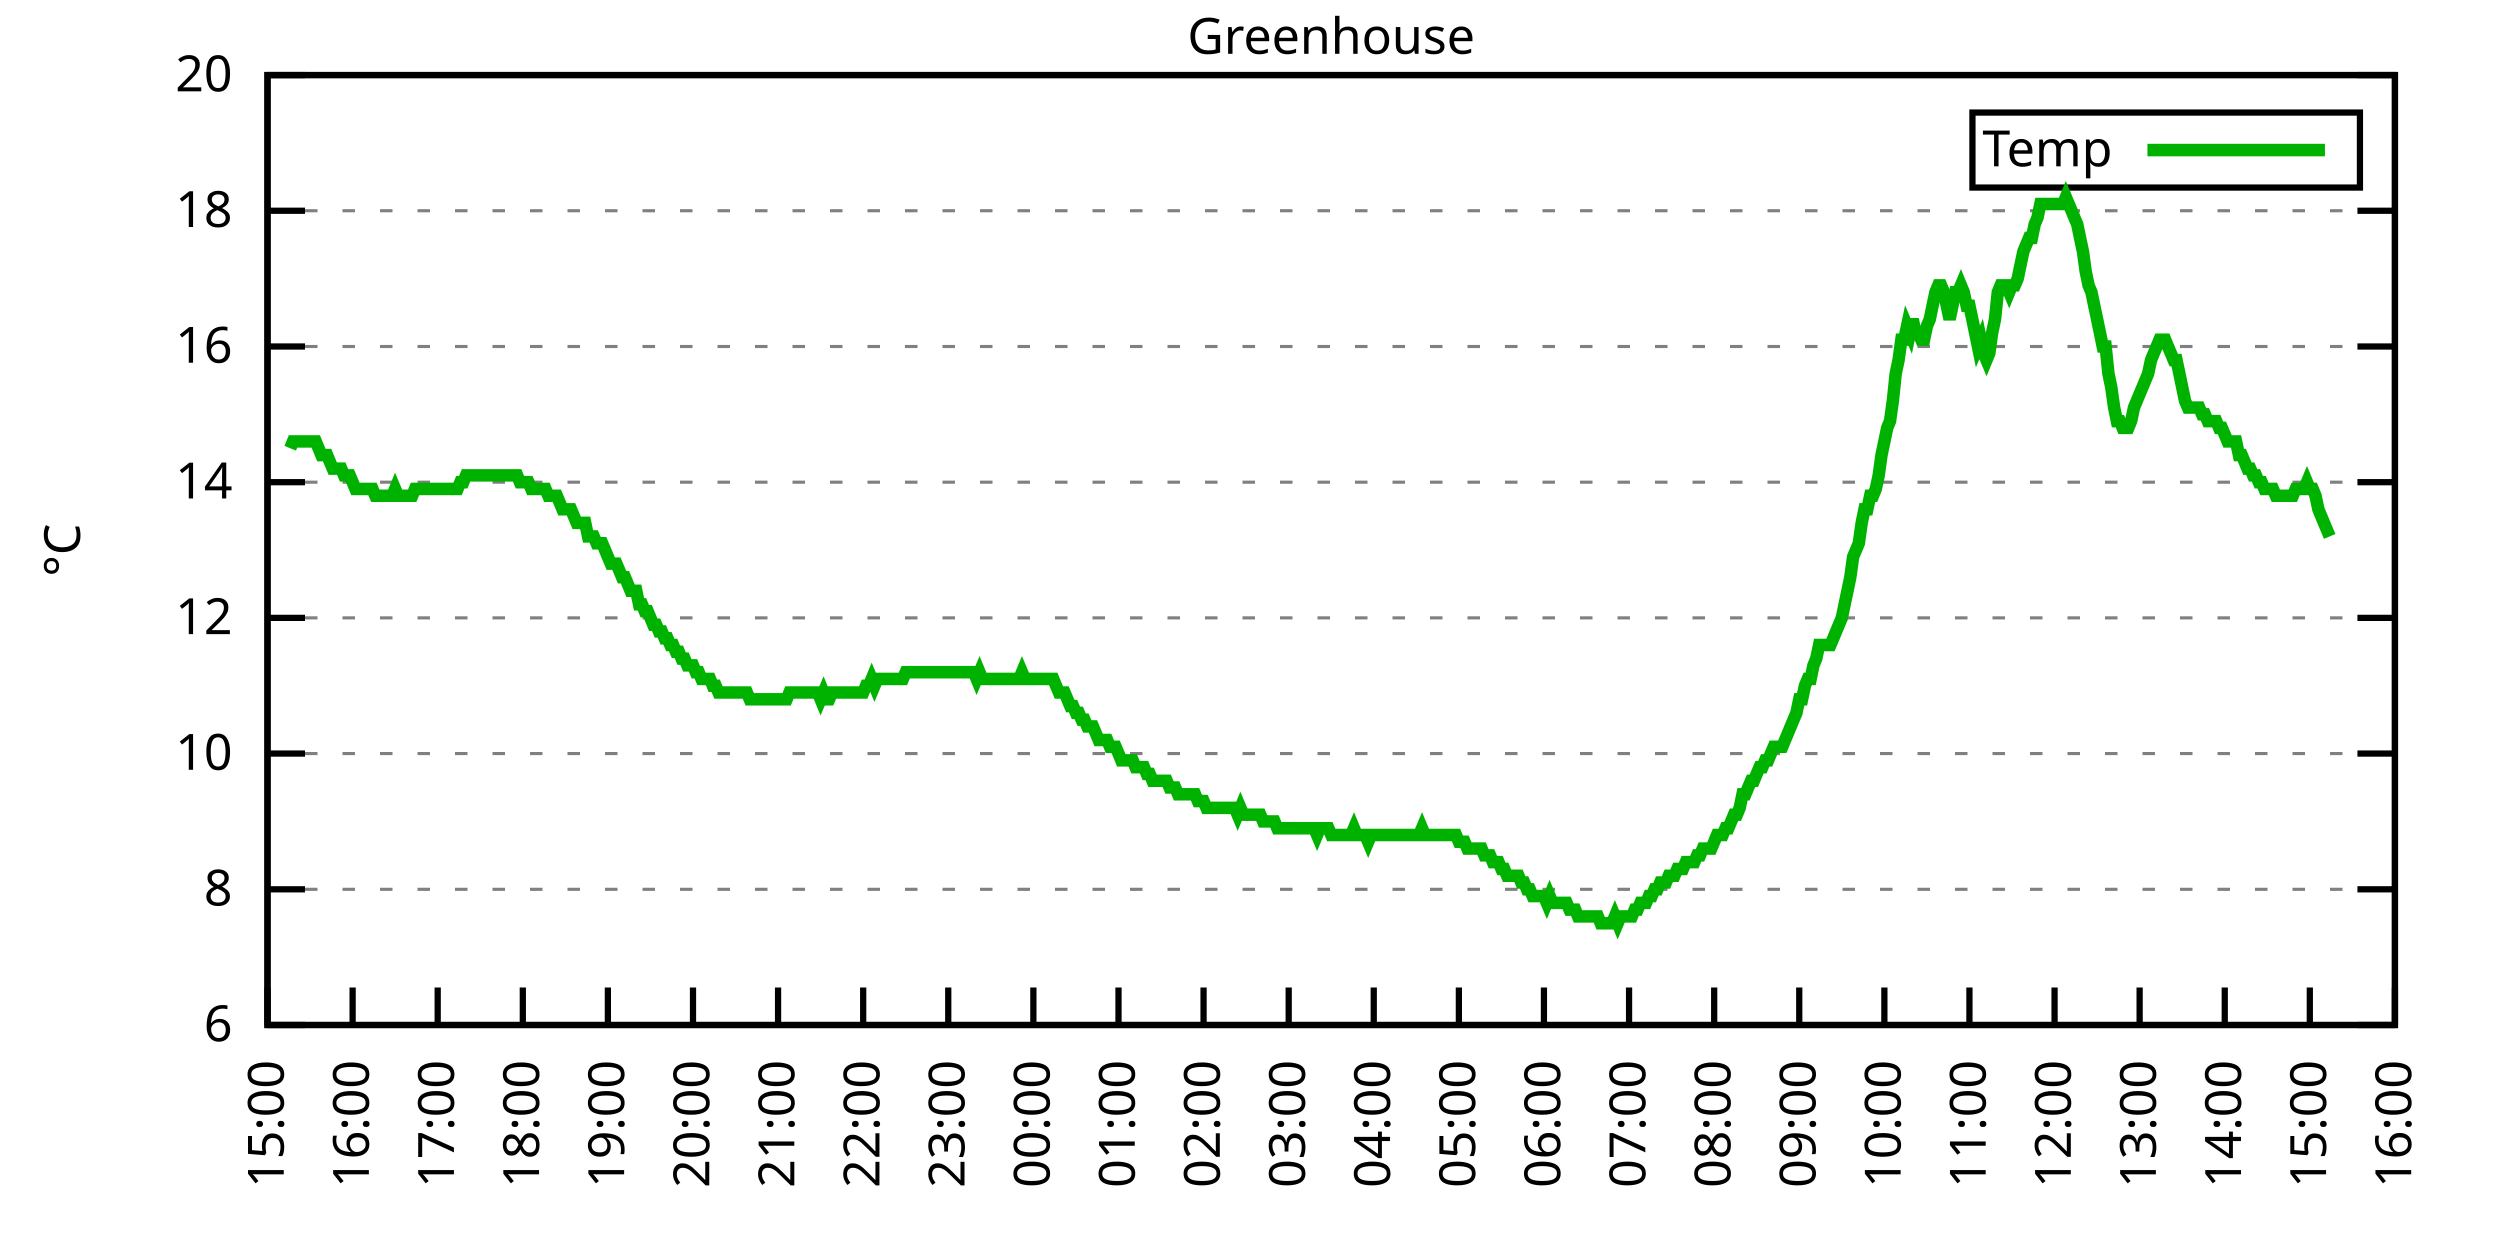
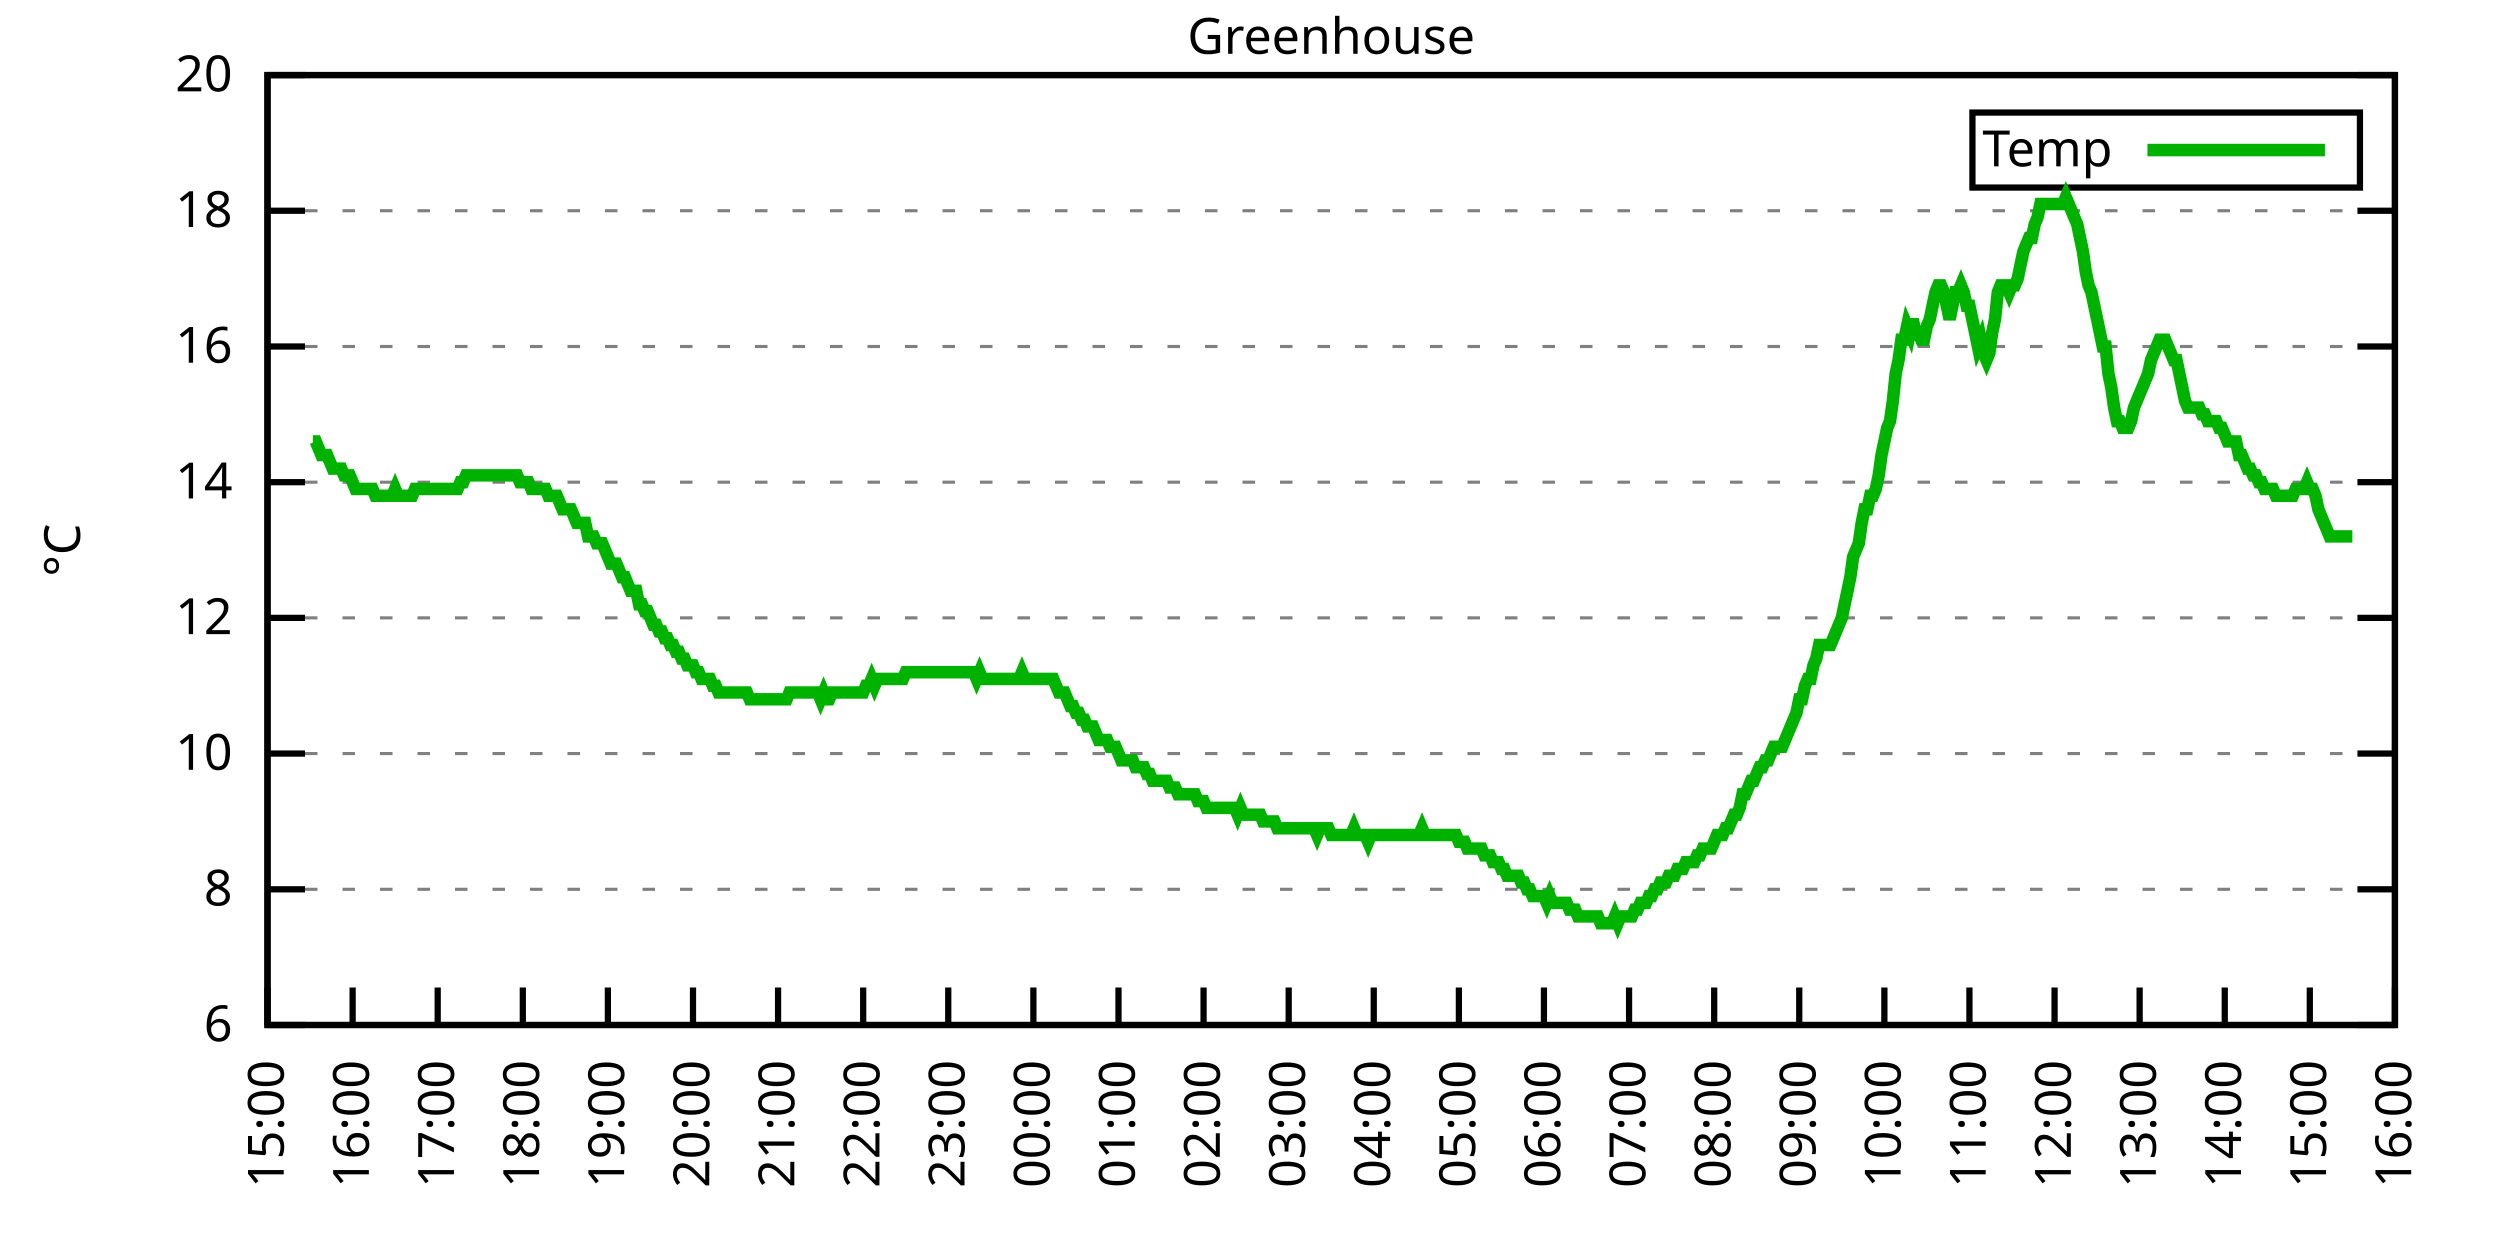
<svg xmlns="http://www.w3.org/2000/svg" xmlns:xlink="http://www.w3.org/1999/xlink" width="400" height="200" viewBox="0 0 400 200">
  <g id="gnuplot_canvas">
    <rect x="0" y="0" width="400" height="200" fill="none" />
    <defs>
      <circle id="gpDot" r="0.5" stroke-width="0.5" stroke="currentColor" />
      <path id="gpPt0" stroke-width="0.333" stroke="currentColor" d="M-1,0 h2 M0,-1 v2" />
      <path id="gpPt1" stroke-width="0.333" stroke="currentColor" d="M-1,-1 L1,1 M1,-1 L-1,1" />
      <path id="gpPt2" stroke-width="0.333" stroke="currentColor" d="M-1,0 L1,0 M0,-1 L0,1 M-1,-1 L1,1 M-1,1 L1,-1" />
      <rect id="gpPt3" stroke-width="0.333" stroke="currentColor" x="-1" y="-1" width="2" height="2" />
      <rect id="gpPt4" stroke-width="0.333" stroke="currentColor" fill="currentColor" x="-1" y="-1" width="2" height="2" />
      <circle id="gpPt5" stroke-width="0.333" stroke="currentColor" cx="0" cy="0" r="1" />
      <use xlink:href="#gpPt5" id="gpPt6" fill="currentColor" stroke="none" />
      <path id="gpPt7" stroke-width="0.333" stroke="currentColor" d="M0,-1.33 L-1.33,0.67 L1.33,0.67 z" />
      <use xlink:href="#gpPt7" id="gpPt8" fill="currentColor" stroke="none" />
      <use xlink:href="#gpPt7" id="gpPt9" stroke="currentColor" transform="rotate(180)" />
      <use xlink:href="#gpPt9" id="gpPt10" fill="currentColor" stroke="none" />
      <use xlink:href="#gpPt3" id="gpPt11" stroke="currentColor" transform="rotate(45)" />
      <use xlink:href="#gpPt11" id="gpPt12" fill="currentColor" stroke="none" />
      <path id="gpPt13" stroke-width="0.333" stroke="currentColor" d="M0,1.330 L1.265,0.411 L0.782,-1.067 L-0.782,-1.076 L-1.265,0.411 z" />
      <use xlink:href="#gpPt13" id="gpPt14" fill="currentColor" stroke="none" />
      <filter id="textbox" filterUnits="objectBoundingBox" x="0" y="0" height="1" width="1">
        <feFlood flood-color="white" flood-opacity="1" result="bgnd" />
        <feComposite in="SourceGraphic" in2="bgnd" operator="atop" />
      </filter>
      <filter id="greybox" filterUnits="objectBoundingBox" x="0" y="0" height="1" width="1">
        <feFlood flood-color="lightgrey" flood-opacity="1" result="grey" />
        <feComposite in="SourceGraphic" in2="grey" operator="atop" />
      </filter>
    </defs>
    <g fill="none" color="white" stroke="currentColor" stroke-width="1.00" stroke-linecap="butt" stroke-linejoin="miter">
</g>
    <g fill="none" color="black" stroke="currentColor" stroke-width="1.00" stroke-linecap="butt" stroke-linejoin="miter">
      <g stroke="none" shape-rendering="crispEdges">
        <polygon fill="rgb(255, 255, 255)" points="42.80,164.00 383.18,164.00 383.18,12.02 42.80,12.02 " />
      </g>
    </g>
    <g fill="none" color="black" stroke="currentColor" stroke-width="1.00" stroke-linecap="butt" stroke-linejoin="miter">
</g>
    <g fill="none" color="black" stroke="black" stroke-width="0.50" stroke-linecap="butt" stroke-linejoin="miter">
</g>
    <g fill="none" color="gray" stroke="currentColor" stroke-width="0.50" stroke-linecap="butt" stroke-linejoin="miter">
      <path stroke="gray" stroke-dasharray="2,4" class="gridline" d="M42.80,164.00 L383.19,164.00  " />
    </g>
    <g fill="none" color="gray" stroke="gray" stroke-width="1.00" stroke-linecap="butt" stroke-linejoin="miter">
</g>
    <g fill="none" color="black" stroke="currentColor" stroke-width="1.00" stroke-linecap="butt" stroke-linejoin="miter">
      <path stroke="black" d="M42.80,164.00 L48.80,164.00 M383.19,164.00 L377.19,164.00  " />
      <g transform="translate(37.20,166.60)" stroke="none" fill="black" font-family="Sans" font-size="8.00" text-anchor="end">
        <text>
          <tspan font-family="Sans"> 6</tspan>
        </text>
      </g>
    </g>
    <g fill="none" color="black" stroke="currentColor" stroke-width="1.00" stroke-linecap="butt" stroke-linejoin="miter">
</g>
    <g fill="none" color="black" stroke="black" stroke-width="0.50" stroke-linecap="butt" stroke-linejoin="miter">
</g>
    <g fill="none" color="gray" stroke="currentColor" stroke-width="0.50" stroke-linecap="butt" stroke-linejoin="miter">
      <path stroke="gray" stroke-dasharray="2,4" class="gridline" d="M42.80,142.29 L383.19,142.29  " />
    </g>
    <g fill="none" color="gray" stroke="gray" stroke-width="1.00" stroke-linecap="butt" stroke-linejoin="miter">
</g>
    <g fill="none" color="black" stroke="currentColor" stroke-width="1.00" stroke-linecap="butt" stroke-linejoin="miter">
      <path stroke="black" d="M42.80,142.29 L48.80,142.29 M383.19,142.29 L377.19,142.29  " />
      <g transform="translate(37.20,144.89)" stroke="none" fill="black" font-family="Sans" font-size="8.00" text-anchor="end">
        <text>
          <tspan font-family="Sans"> 8</tspan>
        </text>
      </g>
    </g>
    <g fill="none" color="black" stroke="currentColor" stroke-width="1.00" stroke-linecap="butt" stroke-linejoin="miter">
</g>
    <g fill="none" color="black" stroke="black" stroke-width="0.50" stroke-linecap="butt" stroke-linejoin="miter">
</g>
    <g fill="none" color="gray" stroke="currentColor" stroke-width="0.50" stroke-linecap="butt" stroke-linejoin="miter">
      <path stroke="gray" stroke-dasharray="2,4" class="gridline" d="M42.80,120.57 L383.19,120.57  " />
    </g>
    <g fill="none" color="gray" stroke="gray" stroke-width="1.00" stroke-linecap="butt" stroke-linejoin="miter">
</g>
    <g fill="none" color="black" stroke="currentColor" stroke-width="1.00" stroke-linecap="butt" stroke-linejoin="miter">
      <path stroke="black" d="M42.80,120.57 L48.80,120.57 M383.19,120.57 L377.19,120.57  " />
      <g transform="translate(37.20,123.17)" stroke="none" fill="black" font-family="Sans" font-size="8.00" text-anchor="end">
        <text>
          <tspan font-family="Sans"> 10</tspan>
        </text>
      </g>
    </g>
    <g fill="none" color="black" stroke="currentColor" stroke-width="1.00" stroke-linecap="butt" stroke-linejoin="miter">
</g>
    <g fill="none" color="black" stroke="black" stroke-width="0.50" stroke-linecap="butt" stroke-linejoin="miter">
</g>
    <g fill="none" color="gray" stroke="currentColor" stroke-width="0.50" stroke-linecap="butt" stroke-linejoin="miter">
      <path stroke="gray" stroke-dasharray="2,4" class="gridline" d="M42.80,98.86 L383.19,98.86  " />
    </g>
    <g fill="none" color="gray" stroke="gray" stroke-width="1.00" stroke-linecap="butt" stroke-linejoin="miter">
</g>
    <g fill="none" color="black" stroke="currentColor" stroke-width="1.00" stroke-linecap="butt" stroke-linejoin="miter">
      <path stroke="black" d="M42.80,98.86 L48.80,98.86 M383.19,98.86 L377.19,98.86  " />
      <g transform="translate(37.20,101.46)" stroke="none" fill="black" font-family="Sans" font-size="8.00" text-anchor="end">
        <text>
          <tspan font-family="Sans"> 12</tspan>
        </text>
      </g>
    </g>
    <g fill="none" color="black" stroke="currentColor" stroke-width="1.00" stroke-linecap="butt" stroke-linejoin="miter">
</g>
    <g fill="none" color="black" stroke="black" stroke-width="0.50" stroke-linecap="butt" stroke-linejoin="miter">
</g>
    <g fill="none" color="gray" stroke="currentColor" stroke-width="0.50" stroke-linecap="butt" stroke-linejoin="miter">
      <path stroke="gray" stroke-dasharray="2,4" class="gridline" d="M42.80,77.15 L383.19,77.15  " />
    </g>
    <g fill="none" color="gray" stroke="gray" stroke-width="1.00" stroke-linecap="butt" stroke-linejoin="miter">
</g>
    <g fill="none" color="black" stroke="currentColor" stroke-width="1.00" stroke-linecap="butt" stroke-linejoin="miter">
      <path stroke="black" d="M42.80,77.15 L48.80,77.15 M383.19,77.15 L377.19,77.15  " />
      <g transform="translate(37.20,79.75)" stroke="none" fill="black" font-family="Sans" font-size="8.00" text-anchor="end">
        <text>
          <tspan font-family="Sans"> 14</tspan>
        </text>
      </g>
    </g>
    <g fill="none" color="black" stroke="currentColor" stroke-width="1.00" stroke-linecap="butt" stroke-linejoin="miter">
</g>
    <g fill="none" color="black" stroke="black" stroke-width="0.50" stroke-linecap="butt" stroke-linejoin="miter">
</g>
    <g fill="none" color="gray" stroke="currentColor" stroke-width="0.50" stroke-linecap="butt" stroke-linejoin="miter">
      <path stroke="gray" stroke-dasharray="2,4" class="gridline" d="M42.80,55.44 L383.19,55.44  " />
    </g>
    <g fill="none" color="gray" stroke="gray" stroke-width="1.00" stroke-linecap="butt" stroke-linejoin="miter">
</g>
    <g fill="none" color="black" stroke="currentColor" stroke-width="1.00" stroke-linecap="butt" stroke-linejoin="miter">
      <path stroke="black" d="M42.80,55.44 L48.80,55.44 M383.19,55.44 L377.19,55.44  " />
      <g transform="translate(37.20,58.04)" stroke="none" fill="black" font-family="Sans" font-size="8.00" text-anchor="end">
        <text>
          <tspan font-family="Sans"> 16</tspan>
        </text>
      </g>
    </g>
    <g fill="none" color="black" stroke="currentColor" stroke-width="1.00" stroke-linecap="butt" stroke-linejoin="miter">
</g>
    <g fill="none" color="black" stroke="black" stroke-width="0.50" stroke-linecap="butt" stroke-linejoin="miter">
</g>
    <g fill="none" color="gray" stroke="currentColor" stroke-width="0.50" stroke-linecap="butt" stroke-linejoin="miter">
      <path stroke="gray" stroke-dasharray="2,4" class="gridline" d="M42.80,33.72 L383.19,33.72  " />
    </g>
    <g fill="none" color="gray" stroke="gray" stroke-width="1.00" stroke-linecap="butt" stroke-linejoin="miter">
</g>
    <g fill="none" color="black" stroke="currentColor" stroke-width="1.00" stroke-linecap="butt" stroke-linejoin="miter">
      <path stroke="black" d="M42.80,33.72 L48.80,33.72 M383.19,33.72 L377.19,33.72  " />
      <g transform="translate(37.20,36.32)" stroke="none" fill="black" font-family="Sans" font-size="8.00" text-anchor="end">
        <text>
          <tspan font-family="Sans"> 18</tspan>
        </text>
      </g>
    </g>
    <g fill="none" color="black" stroke="currentColor" stroke-width="1.00" stroke-linecap="butt" stroke-linejoin="miter">
</g>
    <g fill="none" color="black" stroke="black" stroke-width="0.50" stroke-linecap="butt" stroke-linejoin="miter">
</g>
    <g fill="none" color="gray" stroke="currentColor" stroke-width="0.50" stroke-linecap="butt" stroke-linejoin="miter">
      <path stroke="gray" stroke-dasharray="2,4" class="gridline" d="M42.80,12.01 L383.19,12.01  " />
    </g>
    <g fill="none" color="gray" stroke="gray" stroke-width="1.00" stroke-linecap="butt" stroke-linejoin="miter">
</g>
    <g fill="none" color="black" stroke="currentColor" stroke-width="1.00" stroke-linecap="butt" stroke-linejoin="miter">
      <path stroke="black" d="M42.80,12.01 L48.80,12.01 M383.19,12.01 L377.19,12.01  " />
      <g transform="translate(37.20,14.61)" stroke="none" fill="black" font-family="Sans" font-size="8.00" text-anchor="end">
        <text>
          <tspan font-family="Sans"> 20</tspan>
        </text>
      </g>
    </g>
    <g fill="none" color="black" stroke="currentColor" stroke-width="1.00" stroke-linecap="butt" stroke-linejoin="miter">
      <path stroke="black" d="M42.80,164.00 L42.80,158.00  " />
      <g transform="translate(45.40,169.60) rotate(270.00)" stroke="none" fill="black" font-family="Sans" font-size="8.00" text-anchor="end">
        <text>
          <tspan font-family="Sans">15:00</tspan>
        </text>
      </g>
    </g>
    <g fill="none" color="black" stroke="currentColor" stroke-width="1.00" stroke-linecap="butt" stroke-linejoin="miter">
      <path stroke="black" d="M56.42,164.00 L56.42,158.00  " />
      <g transform="translate(59.02,169.60) rotate(270.00)" stroke="none" fill="black" font-family="Sans" font-size="8.00" text-anchor="end">
        <text>
          <tspan font-family="Sans">16:00</tspan>
        </text>
      </g>
    </g>
    <g fill="none" color="black" stroke="currentColor" stroke-width="1.00" stroke-linecap="butt" stroke-linejoin="miter">
      <path stroke="black" d="M70.03,164.00 L70.03,158.00  " />
      <g transform="translate(72.63,169.60) rotate(270.00)" stroke="none" fill="black" font-family="Sans" font-size="8.00" text-anchor="end">
        <text>
          <tspan font-family="Sans">17:00</tspan>
        </text>
      </g>
    </g>
    <g fill="none" color="black" stroke="currentColor" stroke-width="1.00" stroke-linecap="butt" stroke-linejoin="miter">
      <path stroke="black" d="M83.65,164.00 L83.65,158.00  " />
      <g transform="translate(86.25,169.60) rotate(270.00)" stroke="none" fill="black" font-family="Sans" font-size="8.00" text-anchor="end">
        <text>
          <tspan font-family="Sans">18:00</tspan>
        </text>
      </g>
    </g>
    <g fill="none" color="black" stroke="currentColor" stroke-width="1.00" stroke-linecap="butt" stroke-linejoin="miter">
      <path stroke="black" d="M97.26,164.00 L97.26,158.00  " />
      <g transform="translate(99.86,169.60) rotate(270.00)" stroke="none" fill="black" font-family="Sans" font-size="8.00" text-anchor="end">
        <text>
          <tspan font-family="Sans">19:00</tspan>
        </text>
      </g>
    </g>
    <g fill="none" color="black" stroke="currentColor" stroke-width="1.00" stroke-linecap="butt" stroke-linejoin="miter">
      <path stroke="black" d="M110.88,164.00 L110.88,158.00  " />
      <g transform="translate(113.48,169.60) rotate(270.00)" stroke="none" fill="black" font-family="Sans" font-size="8.00" text-anchor="end">
        <text>
          <tspan font-family="Sans">20:00</tspan>
        </text>
      </g>
    </g>
    <g fill="none" color="black" stroke="currentColor" stroke-width="1.00" stroke-linecap="butt" stroke-linejoin="miter">
      <path stroke="black" d="M124.49,164.00 L124.49,158.00  " />
      <g transform="translate(127.09,169.60) rotate(270.00)" stroke="none" fill="black" font-family="Sans" font-size="8.00" text-anchor="end">
        <text>
          <tspan font-family="Sans">21:00</tspan>
        </text>
      </g>
    </g>
    <g fill="none" color="black" stroke="currentColor" stroke-width="1.00" stroke-linecap="butt" stroke-linejoin="miter">
      <path stroke="black" d="M138.11,164.00 L138.11,158.00  " />
      <g transform="translate(140.71,169.60) rotate(270.00)" stroke="none" fill="black" font-family="Sans" font-size="8.00" text-anchor="end">
        <text>
          <tspan font-family="Sans">22:00</tspan>
        </text>
      </g>
    </g>
    <g fill="none" color="black" stroke="currentColor" stroke-width="1.00" stroke-linecap="butt" stroke-linejoin="miter">
      <path stroke="black" d="M151.72,164.00 L151.72,158.00  " />
      <g transform="translate(154.32,169.60) rotate(270.00)" stroke="none" fill="black" font-family="Sans" font-size="8.00" text-anchor="end">
        <text>
          <tspan font-family="Sans">23:00</tspan>
        </text>
      </g>
    </g>
    <g fill="none" color="black" stroke="currentColor" stroke-width="1.00" stroke-linecap="butt" stroke-linejoin="miter">
      <path stroke="black" d="M165.34,164.00 L165.34,158.00  " />
      <g transform="translate(167.94,169.60) rotate(270.00)" stroke="none" fill="black" font-family="Sans" font-size="8.00" text-anchor="end">
        <text>
          <tspan font-family="Sans">00:00</tspan>
        </text>
      </g>
    </g>
    <g fill="none" color="black" stroke="currentColor" stroke-width="1.00" stroke-linecap="butt" stroke-linejoin="miter">
      <path stroke="black" d="M178.96,164.00 L178.96,158.00  " />
      <g transform="translate(181.56,169.60) rotate(270.00)" stroke="none" fill="black" font-family="Sans" font-size="8.00" text-anchor="end">
        <text>
          <tspan font-family="Sans">01:00</tspan>
        </text>
      </g>
    </g>
    <g fill="none" color="black" stroke="currentColor" stroke-width="1.00" stroke-linecap="butt" stroke-linejoin="miter">
      <path stroke="black" d="M192.57,164.00 L192.57,158.00  " />
      <g transform="translate(195.17,169.60) rotate(270.00)" stroke="none" fill="black" font-family="Sans" font-size="8.00" text-anchor="end">
        <text>
          <tspan font-family="Sans">02:00</tspan>
        </text>
      </g>
    </g>
    <g fill="none" color="black" stroke="currentColor" stroke-width="1.00" stroke-linecap="butt" stroke-linejoin="miter">
      <path stroke="black" d="M206.19,164.00 L206.19,158.00  " />
      <g transform="translate(208.79,169.60) rotate(270.00)" stroke="none" fill="black" font-family="Sans" font-size="8.00" text-anchor="end">
        <text>
          <tspan font-family="Sans">03:00</tspan>
        </text>
      </g>
    </g>
    <g fill="none" color="black" stroke="currentColor" stroke-width="1.00" stroke-linecap="butt" stroke-linejoin="miter">
      <path stroke="black" d="M219.80,164.00 L219.80,158.00  " />
      <g transform="translate(222.40,169.60) rotate(270.00)" stroke="none" fill="black" font-family="Sans" font-size="8.00" text-anchor="end">
        <text>
          <tspan font-family="Sans">04:00</tspan>
        </text>
      </g>
    </g>
    <g fill="none" color="black" stroke="currentColor" stroke-width="1.00" stroke-linecap="butt" stroke-linejoin="miter">
      <path stroke="black" d="M233.42,164.00 L233.42,158.00  " />
      <g transform="translate(236.02,169.60) rotate(270.00)" stroke="none" fill="black" font-family="Sans" font-size="8.00" text-anchor="end">
        <text>
          <tspan font-family="Sans">05:00</tspan>
        </text>
      </g>
    </g>
    <g fill="none" color="black" stroke="currentColor" stroke-width="1.00" stroke-linecap="butt" stroke-linejoin="miter">
      <path stroke="black" d="M247.03,164.00 L247.03,158.00  " />
      <g transform="translate(249.63,169.60) rotate(270.00)" stroke="none" fill="black" font-family="Sans" font-size="8.00" text-anchor="end">
        <text>
          <tspan font-family="Sans">06:00</tspan>
        </text>
      </g>
    </g>
    <g fill="none" color="black" stroke="currentColor" stroke-width="1.00" stroke-linecap="butt" stroke-linejoin="miter">
      <path stroke="black" d="M260.65,164.00 L260.65,158.00  " />
      <g transform="translate(263.25,169.60) rotate(270.00)" stroke="none" fill="black" font-family="Sans" font-size="8.00" text-anchor="end">
        <text>
          <tspan font-family="Sans">07:00</tspan>
        </text>
      </g>
    </g>
    <g fill="none" color="black" stroke="currentColor" stroke-width="1.00" stroke-linecap="butt" stroke-linejoin="miter">
      <path stroke="black" d="M274.27,164.00 L274.27,158.00  " />
      <g transform="translate(276.87,169.60) rotate(270.00)" stroke="none" fill="black" font-family="Sans" font-size="8.00" text-anchor="end">
        <text>
          <tspan font-family="Sans">08:00</tspan>
        </text>
      </g>
    </g>
    <g fill="none" color="black" stroke="currentColor" stroke-width="1.00" stroke-linecap="butt" stroke-linejoin="miter">
      <path stroke="black" d="M287.88,164.00 L287.88,158.00  " />
      <g transform="translate(290.48,169.60) rotate(270.00)" stroke="none" fill="black" font-family="Sans" font-size="8.00" text-anchor="end">
        <text>
          <tspan font-family="Sans">09:00</tspan>
        </text>
      </g>
    </g>
    <g fill="none" color="black" stroke="currentColor" stroke-width="1.00" stroke-linecap="butt" stroke-linejoin="miter">
      <path stroke="black" d="M301.50,164.00 L301.50,158.00  " />
      <g transform="translate(304.10,169.60) rotate(270.00)" stroke="none" fill="black" font-family="Sans" font-size="8.00" text-anchor="end">
        <text>
          <tspan font-family="Sans">10:00</tspan>
        </text>
      </g>
    </g>
    <g fill="none" color="black" stroke="currentColor" stroke-width="1.00" stroke-linecap="butt" stroke-linejoin="miter">
      <path stroke="black" d="M315.11,164.00 L315.11,158.00  " />
      <g transform="translate(317.71,169.60) rotate(270.00)" stroke="none" fill="black" font-family="Sans" font-size="8.00" text-anchor="end">
        <text>
          <tspan font-family="Sans">11:00</tspan>
        </text>
      </g>
    </g>
    <g fill="none" color="black" stroke="currentColor" stroke-width="1.00" stroke-linecap="butt" stroke-linejoin="miter">
      <path stroke="black" d="M328.73,164.00 L328.73,158.00  " />
      <g transform="translate(331.33,169.60) rotate(270.00)" stroke="none" fill="black" font-family="Sans" font-size="8.00" text-anchor="end">
        <text>
          <tspan font-family="Sans">12:00</tspan>
        </text>
      </g>
    </g>
    <g fill="none" color="black" stroke="currentColor" stroke-width="1.00" stroke-linecap="butt" stroke-linejoin="miter">
      <path stroke="black" d="M342.34,164.00 L342.34,158.00  " />
      <g transform="translate(344.94,169.60) rotate(270.00)" stroke="none" fill="black" font-family="Sans" font-size="8.00" text-anchor="end">
        <text>
          <tspan font-family="Sans">13:00</tspan>
        </text>
      </g>
    </g>
    <g fill="none" color="black" stroke="currentColor" stroke-width="1.00" stroke-linecap="butt" stroke-linejoin="miter">
      <path stroke="black" d="M355.96,164.00 L355.96,158.00  " />
      <g transform="translate(358.56,169.60) rotate(270.00)" stroke="none" fill="black" font-family="Sans" font-size="8.00" text-anchor="end">
        <text>
          <tspan font-family="Sans">14:00</tspan>
        </text>
      </g>
    </g>
    <g fill="none" color="black" stroke="currentColor" stroke-width="1.00" stroke-linecap="butt" stroke-linejoin="miter">
      <path stroke="black" d="M369.57,164.00 L369.57,158.00  " />
      <g transform="translate(372.17,169.60) rotate(270.00)" stroke="none" fill="black" font-family="Sans" font-size="8.00" text-anchor="end">
        <text>
          <tspan font-family="Sans">15:00</tspan>
        </text>
      </g>
    </g>
    <g fill="none" color="black" stroke="currentColor" stroke-width="1.00" stroke-linecap="butt" stroke-linejoin="miter">
      <path stroke="black" d="M383.19,164.00 L383.19,158.00  " />
      <g transform="translate(385.79,169.60) rotate(270.00)" stroke="none" fill="black" font-family="Sans" font-size="8.00" text-anchor="end">
        <text>
          <tspan font-family="Sans">16:00</tspan>
        </text>
      </g>
    </g>
    <g fill="none" color="black" stroke="currentColor" stroke-width="1.00" stroke-linecap="butt" stroke-linejoin="miter">
</g>
    <g fill="none" color="black" stroke="currentColor" stroke-width="1.00" stroke-linecap="butt" stroke-linejoin="miter">
      <path stroke="black" d="M42.80,12.01 L42.80,164.00 L383.19,164.00 L383.19,12.01 L42.80,12.01 Z  " />
    </g>
    <g fill="none" color="black" stroke="currentColor" stroke-width="1.00" stroke-linecap="butt" stroke-linejoin="miter">
</g>
    <g fill="none" color="black" stroke="currentColor" stroke-width="1.00" stroke-linecap="butt" stroke-linejoin="miter">
      <path stroke="black" d="M315.59,30.01 L315.59,18.01 L377.59,18.01 L377.59,30.01 L315.59,30.01 Z  " />
    </g>
    <g id="Greenhouse_plot_1">
      <g fill="none" color="white" stroke="black" stroke-width="2.00" stroke-linecap="butt" stroke-linejoin="miter">
</g>
      <g fill="none" color="black" stroke="currentColor" stroke-width="2.00" stroke-linecap="butt" stroke-linejoin="miter">
        <g transform="translate(337.99,26.61)" stroke="none" fill="black" font-family="Sans" font-size="8.00" text-anchor="end">
          <text>
            <tspan font-family="Sans">Temp</tspan>
          </text>
        </g>
      </g>
      <g fill="none" color="black" stroke="currentColor" stroke-width="2.00" stroke-linecap="butt" stroke-linejoin="miter">
-         <path stroke="rgb(  0, 178,   0)" d="M343.59,24.01 L371.99,24.01 M46.43,71.72 L46.88,70.63 L47.34,70.63 L47.79,70.63 L48.25,70.63 L48.70,70.63   L49.15,70.63 L49.61,70.63 L50.06,70.63 L50.52,70.63 L50.97,71.72 L51.42,72.81 L51.88,72.81 L52.33,72.81   L52.78,73.89 L53.24,74.98 L53.69,74.98 L54.15,74.98 L54.60,74.98 L55.05,76.06 L55.51,76.06 L55.96,76.06   L56.42,77.15 L56.87,78.23 L57.78,78.23 L58.23,78.23 L58.68,78.23 L59.14,78.23 L59.59,78.23 L60.05,79.32   L60.50,79.32 L60.95,79.32 L61.41,79.32 L61.86,79.32 L62.32,79.32 L62.77,79.32 L63.22,78.23 L63.68,79.32   L64.13,79.32 L64.58,79.32 L65.04,79.32 L65.49,79.32 L65.95,79.32 L66.40,78.23 L66.85,78.23 L67.31,78.23   L67.76,78.23 L68.22,78.23 L68.67,78.23 L69.12,78.23 L69.58,78.23 L70.03,78.23 L70.49,78.23 L70.94,78.23   L71.39,78.23 L71.85,78.23 L72.30,78.23 L72.75,78.23 L73.21,78.23 L73.66,77.15 L74.12,77.15 L74.57,76.06   L75.02,76.06 L75.48,76.06 L75.93,76.06 L76.39,76.06 L76.84,76.06 L77.29,76.06 L77.75,76.06 L78.20,76.06   L78.65,76.06 L79.11,76.06 L79.56,76.06 L80.02,76.06 L80.47,76.06 L80.92,76.06 L81.38,76.06 L81.83,76.06   L82.29,76.06 L82.74,76.06 L83.19,77.15 L83.65,77.15 L84.10,77.15 L84.55,77.15 L85.01,78.23 L85.46,78.23   L85.92,78.23 L86.37,78.23 L86.82,78.23 L87.28,78.23 L87.73,79.32 L88.19,79.32 L88.64,79.32 L89.09,79.32   L89.55,80.41 L90.00,81.49 L90.45,81.49 L90.91,81.49 L91.36,81.49 L91.82,82.58 L92.27,83.66 L92.72,83.66   L93.18,83.66 L93.63,83.66 L94.09,85.83 L94.54,85.83 L94.99,85.83 L95.45,86.92 L95.90,86.92 L96.35,86.92   L96.81,88.00 L97.26,89.09 L97.72,90.18 L98.17,90.18 L98.62,90.18 L99.08,91.26 L99.53,92.35 L99.99,92.35   L100.44,93.43 L100.89,94.52 L101.35,94.52 L101.80,94.52 L102.25,96.69 L102.71,96.69 L103.16,97.78 L103.62,97.78   L104.07,98.86 L104.52,99.95 L104.98,99.95 L105.43,101.03 L105.89,101.03 L106.34,102.12 L106.79,102.12 L107.25,103.20   L107.70,103.20 L108.15,104.29 L108.61,104.29 L109.06,105.38 L109.52,105.38 L109.97,106.46 L110.42,106.46 L110.88,106.46   L111.33,107.55 L111.79,107.55 L112.24,108.63 L112.69,108.63 L113.15,108.63 L113.60,108.63 L114.05,109.72 L114.51,109.72   L114.96,110.80 L115.42,110.80 L115.87,110.80 L116.32,110.80 L116.78,110.80 L117.23,110.80 L117.69,110.80 L118.14,110.80   L118.59,110.80 L119.05,110.80 L119.50,110.80 L119.96,111.89 L120.41,111.89 L120.86,111.89 L121.32,111.89 L121.77,111.89   L122.22,111.89 L122.68,111.89 L123.13,111.89 L123.59,111.89 L124.04,111.89 L124.49,111.89 L124.95,111.89 L125.40,111.89   L125.86,111.89 L126.31,110.80 L126.76,110.80 L127.22,110.80 L127.67,110.80 L128.12,110.80 L128.58,110.80 L129.03,110.80   L129.49,110.80 L129.94,110.80 L130.39,110.80 L130.85,110.80 L131.30,111.89 L131.76,110.80 L132.21,111.89 L132.66,111.89   L133.12,110.80 L133.57,110.80 L134.02,110.80 L134.48,110.80 L134.93,110.80 L135.39,110.80 L135.84,110.80 L136.29,110.80   L136.75,110.80 L137.20,110.80 L137.66,110.80 L138.11,110.80 L138.56,109.72 L139.02,109.72 L139.47,108.63 L139.92,109.72   L140.38,108.63 L140.83,108.63 L141.29,108.63 L141.74,108.63 L142.19,108.63 L142.65,108.63 L143.10,108.63 L143.56,108.63   L144.01,108.63 L144.46,108.63 L144.92,107.55 L145.37,107.55 L145.82,107.55 L146.28,107.55 L146.73,107.55 L147.19,107.55   L147.64,107.55 L148.09,107.55 L148.55,107.55 L149.00,107.55 L149.46,107.55 L149.91,107.55 L150.36,107.55 L150.82,107.55   L151.27,107.55 L151.72,107.55 L152.18,107.55 L152.63,107.55 L153.09,107.55 L153.54,107.55 L153.99,107.55 L154.45,107.55   L154.90,107.55 L155.36,107.55 L155.81,107.55 L156.26,108.63 L156.72,107.55 L157.17,108.63 L157.62,108.63 L158.08,108.63   L158.53,108.63 L158.99,108.63 L159.44,108.63 L159.89,108.63 L160.35,108.63 L160.80,108.63 L161.26,108.63 L161.71,108.63   L162.16,108.63 L162.62,108.63 L163.07,108.63 L163.52,107.55 L163.98,108.63 L164.43,108.63 L164.89,108.63 L165.34,108.63   L165.79,108.63 L166.25,108.63 L166.70,108.63 L167.16,108.63 L167.61,108.63 L168.06,108.63 L168.52,108.63 L168.97,109.72   L169.43,110.80 L169.88,110.80 L170.33,110.80 L170.79,111.89 L171.24,112.97 L171.69,112.97 L172.15,114.06 L172.60,114.06   L173.06,115.15 L173.51,115.15 L173.96,116.23 L174.42,116.23 L174.87,116.23 L175.33,117.32 L175.78,118.40 L176.23,118.40   L176.69,118.40 L177.14,118.40 L177.59,119.49 L178.05,119.49 L178.50,119.49 L178.96,120.57 L179.41,121.66 L179.86,121.66   L180.32,121.66 L180.77,121.66 L181.23,121.66 L181.68,122.75 L182.13,122.75 L182.59,122.75 L183.04,122.75 L183.49,123.83   L183.95,123.83 L184.40,124.92 L184.86,124.92 L185.31,124.92 L185.76,124.92 L186.22,124.92 L186.67,124.92 L187.13,126.00   L187.58,126.00 L188.03,126.00 L188.49,127.09 L188.94,127.09 L189.39,127.09 L189.85,127.09 L190.30,127.09 L190.76,127.09   L191.21,127.09 L191.66,128.17 L192.12,128.17 L192.57,128.17 L193.03,129.26 L193.48,129.26 L193.93,129.26 L194.39,129.26   L194.84,129.26 L195.29,129.26 L195.75,129.26 L196.20,129.26 L196.66,129.26 L197.11,129.26 L197.56,129.26 L198.02,130.35   L198.47,129.26 L198.93,130.35 L199.38,130.35 L199.83,130.35 L200.29,130.35 L200.74,130.35 L201.19,130.35 L201.65,130.35   L202.10,131.43 L202.56,131.43 L203.01,131.43 L203.46,131.43 L203.92,131.43 L204.37,132.52 L204.83,132.52 L205.28,132.52   L205.73,132.52 L206.19,132.52 L206.64,132.52 L207.09,132.52 L207.55,132.52 L208.00,132.52 L208.46,132.52 L208.91,132.52   L209.36,132.52 L209.82,132.52 L210.27,132.52 L210.73,133.60 L211.18,132.52 L211.63,132.52 L212.09,132.52 L212.54,132.52   L213.00,133.60 L213.45,133.60 L213.90,133.60 L214.36,133.60 L214.81,133.60 L215.26,133.60 L215.72,133.60 L216.17,133.60   L216.63,132.52 L217.08,133.60 L217.53,133.60 L217.99,133.60 L218.44,133.60 L218.90,134.69 L219.35,133.60 L219.80,133.60   L220.26,133.60 L220.71,133.60 L221.16,133.60 L221.62,133.60 L222.07,133.60 L222.53,133.60 L222.98,133.60 L223.43,133.60   L223.89,133.60 L224.34,133.60 L224.80,133.60 L225.25,133.60 L225.70,133.60 L226.16,133.60 L226.61,133.60 L227.06,133.60   L227.52,132.52 L227.97,133.60 L228.43,133.60 L228.88,133.60 L229.33,133.60 L229.79,133.60 L230.24,133.60 L230.70,133.60   L231.15,133.60 L231.60,133.60 L232.06,133.60 L232.51,133.60 L232.96,133.60 L233.42,134.69 L233.87,134.69 L234.33,134.69   L234.78,135.77 L235.23,135.77 L235.69,135.77 L236.14,135.77 L236.60,135.77 L237.05,135.77 L237.50,136.86 L237.96,136.86   L238.41,136.86 L238.86,137.94 L239.32,137.94 L239.77,137.94 L240.23,139.03 L240.68,139.03 L241.13,140.12 L241.59,140.12   L242.04,140.12 L242.50,140.12 L242.95,140.12 L243.40,141.20 L243.86,141.20 L244.31,142.29 L244.76,142.29 L245.22,143.37   L245.67,143.37 L246.13,143.37 L246.58,143.37 L247.03,143.37 L247.49,144.46 L247.94,143.37 L248.40,144.46 L248.85,144.46   L249.30,144.46 L249.76,144.46 L250.21,144.46 L250.66,144.46 L251.12,145.54 L251.57,145.54 L252.03,145.54 L252.48,146.63   L252.93,146.63 L253.39,146.63 L253.84,146.63 L254.30,146.63 L254.75,146.63 L255.20,146.63 L255.66,146.63 L256.11,147.72   L256.56,147.72 L257.02,147.72 L257.47,147.72 L257.93,147.72 L258.38,146.63 L258.83,147.72 L259.29,146.63 L259.74,146.63   L260.20,146.63 L260.65,146.63 L261.10,146.63 L261.56,145.54 L262.01,145.54 L262.47,144.46 L262.92,144.46 L263.37,144.46   L263.83,143.37 L264.28,143.37 L264.73,142.29 L265.19,142.29 L265.64,141.20 L266.10,141.20 L266.55,141.20 L267.00,140.12   L267.46,140.12 L267.91,140.12 L268.37,139.03 L268.82,139.03 L269.27,139.03 L269.73,137.94 L270.18,137.94 L270.63,137.94   L271.09,137.94 L271.54,136.86 L272.00,136.86 L272.45,135.77 L272.90,135.77 L273.36,135.77 L273.81,135.77 L274.27,134.69   L274.72,133.60 L275.17,133.60 L275.63,133.60 L276.08,132.52 L276.53,132.52 L276.99,131.43 L277.44,130.35 L277.90,130.35   L278.35,129.26 L278.80,127.09 L279.26,127.09 L279.71,126.00 L280.17,124.92 L280.62,124.92 L281.07,123.83 L281.53,122.75   L281.98,122.75 L282.43,121.66 L282.89,121.66 L283.34,120.57 L283.80,119.49 L284.25,119.49 L284.70,119.49 L285.16,119.49   L285.61,118.40 L286.07,117.32 L286.52,116.23 L286.97,115.15 L287.43,114.06 L287.88,111.89 L288.33,111.89 L288.79,109.72   L289.24,108.63 L289.70,108.63 L290.15,106.46 L290.60,105.38 L291.06,103.20 L291.51,103.20 L291.97,103.20 L292.42,103.20   L292.87,103.20 L293.33,102.12 L293.78,101.03 L294.23,99.95 L294.69,98.86 L295.14,96.69 L295.60,94.52 L296.05,92.35   L296.50,89.09 L296.96,88.00 L297.41,86.92 L297.87,83.66 L298.32,81.49 L298.77,81.49 L299.23,79.32 L299.68,79.32   L300.13,78.23 L300.59,76.06 L301.04,72.81 L301.50,70.63 L301.95,68.46 L302.40,67.38 L302.86,64.12 L303.31,59.78   L303.77,57.61 L304.22,54.35 L304.67,54.35 L305.13,52.18 L305.58,53.26 L306.03,51.09 L306.49,53.26 L306.94,53.26   L307.40,54.35 L307.85,54.35 L308.30,52.18 L308.76,51.09 L309.21,48.92 L309.67,46.75 L310.12,45.66 L310.57,45.66   L311.03,46.75 L311.48,48.92 L311.94,51.09 L312.39,48.92 L312.84,46.75 L313.30,46.75 L313.75,45.66 L314.20,46.75   L314.66,48.92 L315.11,48.92 L315.57,51.09 L316.02,53.26 L316.47,55.44 L316.93,54.35 L317.38,56.52 L317.84,57.61   L318.29,56.52 L318.74,53.26 L319.20,51.09 L319.65,46.75 L320.10,45.66 L320.56,45.66 L321.01,45.66 L321.47,46.75   L321.92,45.66 L322.37,45.66 L322.83,44.58 L323.28,42.41 L323.74,40.24 L324.19,39.15 L324.64,38.07 L325.10,38.07   L325.55,35.89 L326.00,34.81 L326.46,32.64 L326.91,32.64 L327.37,32.64 L327.82,32.64 L328.27,32.64 L328.73,32.64   L329.18,32.64 L329.64,32.64 L330.09,32.64 L330.54,31.55 L331.00,32.64 L331.45,33.72 L331.90,34.81 L332.36,35.89   L332.81,38.07 L333.27,40.24 L333.72,43.49 L334.17,45.66 L334.63,46.75 L335.08,48.92 L335.54,51.09 L335.99,53.26   L336.44,55.44 L336.90,55.44 L337.35,59.78 L337.80,61.95 L338.26,65.21 L338.71,67.38 L339.17,67.38 L339.62,68.46   L340.07,68.46 L340.53,68.46 L340.98,67.38 L341.44,65.21 L341.89,64.12 L342.34,63.04 L342.80,61.95 L343.25,60.86   L343.70,59.78 L344.16,57.61 L344.61,56.52 L345.07,55.44 L345.52,54.35 L345.97,54.35 L346.43,54.35 L346.88,55.44   L347.34,56.52 L347.79,57.61 L348.24,57.61 L348.70,59.78 L349.15,61.95 L349.60,64.12 L350.06,65.21 L350.51,65.21   L350.97,65.21 L351.42,65.21 L351.87,65.21 L352.33,66.29 L352.78,66.29 L353.24,67.38 L353.69,67.38 L354.14,67.38   L354.60,67.38 L355.05,68.46 L355.50,68.46 L355.96,69.55 L356.41,70.63 L356.87,70.63 L357.32,70.63 L357.77,70.63   L358.23,72.81 L358.68,72.81 L359.14,73.89 L359.59,74.98 L360.04,74.98 L360.50,76.06 L360.95,76.06 L361.41,77.15   L361.86,77.15 L362.31,78.23 L362.77,78.23 L363.22,78.23 L363.67,78.23 L364.13,79.32 L364.58,79.32 L365.04,79.32   L365.49,79.32 L365.94,79.32 L366.40,79.32 L366.85,79.32 L367.31,78.23 L367.76,78.23 L368.21,78.23 L368.67,78.23   L369.12,77.15 L369.57,78.23 L370.03,78.23 L370.48,79.32 L370.94,81.49 L371.39,82.58 L371.84,83.66 L372.30,84.75   L372.75,85.83  " />
+         <path stroke="rgb(  0, 178,   0)" d="M343.59,24.01 L371.99,24.01 M50.06,70.63 L50.52,70.63 L50.97,71.72 L51.42,72.81 L51.88,72.81 L52.33,72.81   L52.78,73.89 L53.24,74.98 L53.69,74.98 L54.15,74.98 L54.60,74.98 L55.05,76.06 L55.51,76.06 L55.96,76.06   L56.42,77.15 L56.87,78.23 L57.78,78.23 L58.23,78.23 L58.68,78.23 L59.14,78.23 L59.59,78.23 L60.05,79.32   L60.50,79.32 L60.95,79.32 L61.41,79.32 L61.86,79.32 L62.32,79.32 L62.77,79.32 L63.22,78.23 L63.68,79.32   L64.13,79.32 L64.58,79.32 L65.04,79.32 L65.49,79.32 L65.95,79.32 L66.40,78.23 L66.85,78.23 L67.31,78.23   L67.76,78.23 L68.22,78.23 L68.67,78.23 L69.12,78.23 L69.58,78.23 L70.03,78.23 L70.49,78.23 L70.94,78.23   L71.39,78.23 L71.85,78.23 L72.30,78.23 L72.75,78.23 L73.21,78.23 L73.66,77.15 L74.12,77.15 L74.57,76.06   L75.02,76.06 L75.48,76.06 L75.93,76.06 L76.39,76.06 L76.84,76.06 L77.29,76.06 L77.75,76.06 L78.20,76.06   L78.65,76.06 L79.11,76.06 L79.56,76.06 L80.02,76.06 L80.47,76.06 L80.92,76.06 L81.38,76.06 L81.83,76.06   L82.29,76.06 L82.74,76.06 L83.19,77.15 L83.65,77.15 L84.10,77.15 L84.55,77.15 L85.01,78.23 L85.46,78.23   L85.92,78.23 L86.37,78.23 L86.82,78.23 L87.28,78.23 L87.73,79.32 L88.19,79.32 L88.64,79.32 L89.09,79.32   L89.55,80.41 L90.00,81.49 L90.45,81.49 L90.91,81.49 L91.36,81.49 L91.82,82.58 L92.27,83.66 L92.72,83.66   L93.18,83.66 L93.63,83.66 L94.09,85.83 L94.54,85.83 L94.99,85.83 L95.45,86.92 L95.90,86.92 L96.35,86.92   L96.81,88.00 L97.26,89.09 L97.72,90.18 L98.17,90.18 L98.62,90.18 L99.08,91.26 L99.53,92.35 L99.99,92.35   L100.44,93.43 L100.89,94.52 L101.35,94.52 L101.80,94.52 L102.25,96.69 L102.71,96.69 L103.16,97.78 L103.62,97.78   L104.07,98.86 L104.52,99.95 L104.98,99.95 L105.43,101.03 L105.89,101.03 L106.34,102.12 L106.79,102.12 L107.25,103.20   L107.70,103.20 L108.15,104.29 L108.61,104.29 L109.06,105.38 L109.52,105.38 L109.97,106.46 L110.42,106.46 L110.88,106.46   L111.33,107.55 L111.79,107.55 L112.24,108.63 L112.69,108.63 L113.15,108.63 L113.60,108.63 L114.05,109.72 L114.51,109.72   L114.96,110.80 L115.42,110.80 L115.87,110.80 L116.32,110.80 L116.78,110.80 L117.23,110.80 L117.69,110.80 L118.14,110.80   L118.59,110.80 L119.05,110.80 L119.50,110.80 L119.96,111.89 L120.41,111.89 L120.86,111.89 L121.32,111.89 L121.77,111.89   L122.22,111.89 L122.68,111.89 L123.13,111.89 L123.59,111.89 L124.04,111.89 L124.49,111.89 L124.95,111.89 L125.40,111.89   L125.86,111.89 L126.31,110.80 L126.76,110.80 L127.22,110.80 L127.67,110.80 L128.12,110.80 L128.58,110.80 L129.03,110.80   L129.49,110.80 L129.94,110.80 L130.39,110.80 L130.85,110.80 L131.30,111.89 L131.76,110.80 L132.21,111.89 L132.66,111.89   L133.12,110.80 L133.57,110.80 L134.02,110.80 L134.48,110.80 L134.93,110.80 L135.39,110.80 L135.84,110.80 L136.29,110.80   L136.75,110.80 L137.20,110.80 L137.66,110.80 L138.11,110.80 L138.56,109.72 L139.02,109.72 L139.47,108.63 L139.92,109.72   L140.38,108.63 L140.83,108.63 L141.29,108.63 L141.74,108.63 L142.19,108.63 L142.65,108.63 L143.10,108.63 L143.56,108.63   L144.01,108.63 L144.46,108.63 L144.92,107.55 L145.37,107.55 L145.82,107.55 L146.28,107.55 L146.73,107.55 L147.19,107.55   L147.64,107.55 L148.09,107.55 L148.55,107.55 L149.00,107.55 L149.46,107.55 L149.91,107.55 L150.36,107.55 L150.82,107.55   L151.27,107.55 L151.72,107.55 L152.18,107.55 L152.63,107.55 L153.09,107.55 L153.54,107.55 L153.99,107.55 L154.45,107.55   L154.90,107.55 L155.36,107.55 L155.81,107.55 L156.26,108.63 L156.72,107.55 L157.17,108.63 L157.62,108.63 L158.08,108.63   L158.53,108.63 L158.99,108.63 L159.44,108.63 L159.89,108.63 L160.35,108.63 L160.80,108.63 L161.26,108.63 L161.71,108.63   L162.16,108.63 L162.62,108.63 L163.07,108.63 L163.52,107.55 L163.98,108.63 L164.43,108.63 L164.89,108.63 L165.34,108.63   L165.79,108.63 L166.25,108.63 L166.70,108.63 L167.16,108.63 L167.61,108.63 L168.06,108.63 L168.52,108.63 L168.97,109.72   L169.43,110.80 L169.88,110.80 L170.33,110.80 L170.79,111.89 L171.24,112.97 L171.69,112.97 L172.15,114.06 L172.60,114.06   L173.06,115.15 L173.51,115.15 L173.96,116.23 L174.42,116.23 L174.87,116.23 L175.33,117.32 L175.78,118.40 L176.23,118.40   L176.69,118.40 L177.14,118.40 L177.59,119.49 L178.05,119.49 L178.50,119.49 L178.96,120.57 L179.41,121.66 L179.86,121.66   L180.32,121.66 L180.77,121.66 L181.23,121.66 L181.68,122.75 L182.13,122.75 L182.59,122.75 L183.04,122.75 L183.49,123.83   L183.95,123.83 L184.40,124.92 L184.86,124.92 L185.31,124.92 L185.76,124.92 L186.22,124.92 L186.67,124.92 L187.13,126.00   L187.58,126.00 L188.03,126.00 L188.49,127.09 L188.94,127.09 L189.39,127.09 L189.85,127.09 L190.30,127.09 L190.76,127.09   L191.21,127.09 L191.66,128.17 L192.12,128.17 L192.57,128.17 L193.03,129.26 L193.48,129.26 L193.93,129.26 L194.39,129.26   L194.84,129.26 L195.29,129.26 L195.75,129.26 L196.20,129.26 L196.66,129.26 L197.11,129.26 L197.56,129.26 L198.02,130.35   L198.47,129.26 L198.93,130.35 L199.38,130.35 L199.83,130.35 L200.29,130.35 L200.74,130.35 L201.19,130.35 L201.65,130.35   L202.10,131.43 L202.56,131.43 L203.01,131.43 L203.46,131.43 L203.92,131.43 L204.37,132.52 L204.83,132.52 L205.28,132.52   L205.73,132.52 L206.19,132.52 L206.64,132.52 L207.09,132.52 L207.55,132.52 L208.00,132.52 L208.46,132.52 L208.91,132.52   L209.36,132.52 L209.82,132.52 L210.27,132.52 L210.73,133.60 L211.18,132.52 L211.63,132.52 L212.09,132.52 L212.54,132.52   L213.00,133.60 L213.45,133.60 L213.90,133.60 L214.36,133.60 L214.81,133.60 L215.26,133.60 L215.72,133.60 L216.17,133.60   L216.63,132.52 L217.08,133.60 L217.53,133.60 L217.99,133.60 L218.44,133.60 L218.90,134.69 L219.35,133.60 L219.80,133.60   L220.26,133.60 L220.71,133.60 L221.16,133.60 L221.62,133.60 L222.07,133.60 L222.53,133.60 L222.98,133.60 L223.43,133.60   L223.89,133.60 L224.34,133.60 L224.80,133.60 L225.25,133.60 L225.70,133.60 L226.16,133.60 L226.61,133.60 L227.06,133.60   L227.52,132.52 L227.97,133.60 L228.43,133.60 L228.88,133.60 L229.33,133.60 L229.79,133.60 L230.24,133.60 L230.70,133.60   L231.15,133.60 L231.60,133.60 L232.06,133.60 L232.51,133.60 L232.96,133.60 L233.42,134.69 L233.87,134.69 L234.33,134.69   L234.78,135.77 L235.23,135.77 L235.69,135.77 L236.14,135.77 L236.60,135.77 L237.05,135.77 L237.50,136.86 L237.96,136.86   L238.41,136.86 L238.86,137.94 L239.32,137.94 L239.77,137.94 L240.23,139.03 L240.68,139.03 L241.13,140.12 L241.59,140.12   L242.04,140.12 L242.50,140.12 L242.95,140.12 L243.40,141.20 L243.86,141.20 L244.31,142.29 L244.76,142.29 L245.22,143.37   L245.67,143.37 L246.13,143.37 L246.58,143.37 L247.03,143.37 L247.49,144.46 L247.94,143.37 L248.40,144.46 L248.85,144.46   L249.30,144.46 L249.76,144.46 L250.21,144.46 L250.66,144.46 L251.12,145.54 L251.57,145.54 L252.03,145.54 L252.48,146.63   L252.93,146.63 L253.39,146.63 L253.84,146.63 L254.30,146.63 L254.75,146.63 L255.20,146.63 L255.66,146.63 L256.11,147.72   L256.56,147.72 L257.02,147.72 L257.47,147.72 L257.93,147.72 L258.38,146.63 L258.83,147.72 L259.29,146.63 L259.74,146.63   L260.20,146.63 L260.65,146.63 L261.10,146.63 L261.56,145.54 L262.01,145.54 L262.47,144.46 L262.92,144.46 L263.37,144.46   L263.83,143.37 L264.28,143.37 L264.73,142.29 L265.19,142.29 L265.64,141.20 L266.10,141.20 L266.55,141.20 L267.00,140.12   L267.46,140.12 L267.91,140.12 L268.37,139.03 L268.82,139.03 L269.27,139.03 L269.73,137.94 L270.18,137.94 L270.63,137.94   L271.09,137.94 L271.54,136.86 L272.00,136.86 L272.45,135.77 L272.90,135.77 L273.36,135.77 L273.81,135.77 L274.27,134.69   L274.72,133.60 L275.17,133.60 L275.63,133.60 L276.08,132.52 L276.53,132.52 L276.99,131.43 L277.44,130.35 L277.90,130.35   L278.35,129.26 L278.80,127.09 L279.26,127.09 L279.71,126.00 L280.17,124.92 L280.62,124.92 L281.07,123.83 L281.53,122.75   L281.98,122.75 L282.43,121.66 L282.89,121.66 L283.34,120.57 L283.80,119.49 L284.25,119.49 L284.70,119.49 L285.16,119.49   L285.61,118.40 L286.07,117.32 L286.52,116.23 L286.97,115.15 L287.43,114.06 L287.88,111.89 L288.33,111.89 L288.79,109.72   L289.24,108.63 L289.70,108.63 L290.15,106.46 L290.60,105.38 L291.06,103.20 L291.51,103.20 L291.97,103.20 L292.42,103.20   L292.87,103.20 L293.33,102.12 L293.78,101.03 L294.23,99.95 L294.69,98.86 L295.14,96.69 L295.60,94.52 L296.05,92.35   L296.50,89.09 L296.96,88.00 L297.41,86.92 L297.87,83.66 L298.32,81.49 L298.77,81.49 L299.23,79.32 L299.68,79.32   L300.13,78.23 L300.59,76.06 L301.04,72.81 L301.50,70.63 L301.95,68.46 L302.40,67.38 L302.86,64.12 L303.31,59.78   L303.77,57.61 L304.22,54.35 L304.67,54.35 L305.13,52.18 L305.58,53.26 L306.03,51.09 L306.49,53.26 L306.94,53.26   L307.40,54.35 L307.85,54.35 L308.30,52.18 L308.76,51.09 L309.21,48.92 L309.67,46.75 L310.12,45.66 L310.57,45.66   L311.03,46.75 L311.48,48.92 L311.94,51.09 L312.39,48.92 L312.84,46.75 L313.30,46.75 L313.75,45.66 L314.20,46.75   L314.66,48.92 L315.11,48.92 L315.57,51.09 L316.02,53.26 L316.47,55.44 L316.93,54.35 L317.38,56.52 L317.84,57.61   L318.29,56.52 L318.74,53.26 L319.20,51.09 L319.65,46.75 L320.10,45.66 L320.56,45.66 L321.01,45.66 L321.47,46.75   L321.92,45.66 L322.37,45.66 L322.83,44.58 L323.28,42.41 L323.74,40.24 L324.19,39.15 L324.64,38.07 L325.10,38.07   L325.55,35.89 L326.00,34.81 L326.46,32.64 L326.91,32.64 L327.37,32.64 L327.82,32.64 L328.27,32.64 L328.73,32.64   L329.18,32.64 L329.64,32.64 L330.09,32.64 L330.54,31.55 L331.00,32.64 L331.45,33.72 L331.90,34.81 L332.36,35.89   L332.81,38.07 L333.27,40.24 L333.72,43.49 L334.17,45.66 L334.63,46.75 L335.08,48.92 L335.54,51.09 L335.99,53.26   L336.44,55.44 L336.90,55.44 L337.35,59.78 L337.80,61.95 L338.26,65.21 L338.71,67.38 L339.17,67.38 L339.62,68.46   L340.07,68.46 L340.53,68.46 L340.98,67.38 L341.44,65.21 L341.89,64.12 L342.34,63.04 L342.80,61.95 L343.25,60.86   L343.70,59.78 L344.16,57.61 L344.61,56.52 L345.07,55.44 L345.52,54.35 L345.97,54.35 L346.43,54.35 L346.88,55.44   L347.34,56.52 L347.79,57.61 L348.24,57.61 L348.70,59.78 L349.15,61.95 L349.60,64.12 L350.06,65.21 L350.51,65.21   L350.97,65.21 L351.42,65.21 L351.87,65.21 L352.33,66.29 L352.78,66.29 L353.24,67.38 L353.69,67.38 L354.14,67.38   L354.60,67.38 L355.05,68.46 L355.50,68.46 L355.96,69.55 L356.41,70.63 L356.87,70.63 L357.32,70.63 L357.77,70.63   L358.23,72.81 L358.68,72.81 L359.14,73.89 L359.59,74.98 L360.04,74.98 L360.50,76.06 L360.95,76.06 L361.41,77.15   L361.86,77.15 L362.31,78.23 L362.77,78.23 L363.22,78.23 L363.67,78.23 L364.13,79.32 L364.58,79.32 L365.04,79.32   L365.49,79.32 L365.94,79.32 L366.40,79.32 L366.85,79.32 L367.31,78.23 L367.76,78.23 L368.21,78.23 L368.67,78.23   L369.12,77.15 L369.57,78.23 L370.03,78.23 L370.48,79.32 L370.94,81.49 L371.39,82.58 L371.84,83.66 L372.30,84.75   L372.75,85.83 L373.21,85.83 L373.66,85.83 L374.11,85.83 L374.57,85.83 L375.02,85.83 L375.47,85.83 L375.93,85.83   L376.38,85.83  " />
      </g>
    </g>
    <g fill="none" color="black" stroke="currentColor" stroke-width="2.00" stroke-linecap="butt" stroke-linejoin="miter">
</g>
    <g fill="none" color="black" stroke="black" stroke-width="1.00" stroke-linecap="butt" stroke-linejoin="miter">
</g>
    <g fill="none" color="black" stroke="currentColor" stroke-width="1.00" stroke-linecap="butt" stroke-linejoin="miter">
      <path stroke="black" d="M42.80,12.01 L42.80,164.00 L383.19,164.00 L383.19,12.01 L42.80,12.01 Z  " />
      <g transform="translate(12.80,88.01) rotate(270.00)" stroke="none" fill="black" font-family="Sans" font-size="8.00" text-anchor="middle">
        <text>
          <tspan font-family="Sans">°C</tspan>
        </text>
      </g>
    </g>
    <g fill="none" color="black" stroke="currentColor" stroke-width="1.00" stroke-linecap="butt" stroke-linejoin="miter">
</g>
    <g fill="none" color="black" stroke="currentColor" stroke-width="1.00" stroke-linecap="butt" stroke-linejoin="miter">
      <g transform="translate(212.99,8.61)" stroke="none" fill="black" font-family="Sans" font-size="8.00" text-anchor="middle">
        <text>
          <tspan font-family="Sans">Greenhouse</tspan>
        </text>
      </g>
    </g>
    <g fill="none" color="black" stroke="currentColor" stroke-width="1.00" stroke-linecap="butt" stroke-linejoin="miter">
</g>
  </g>
</svg>
